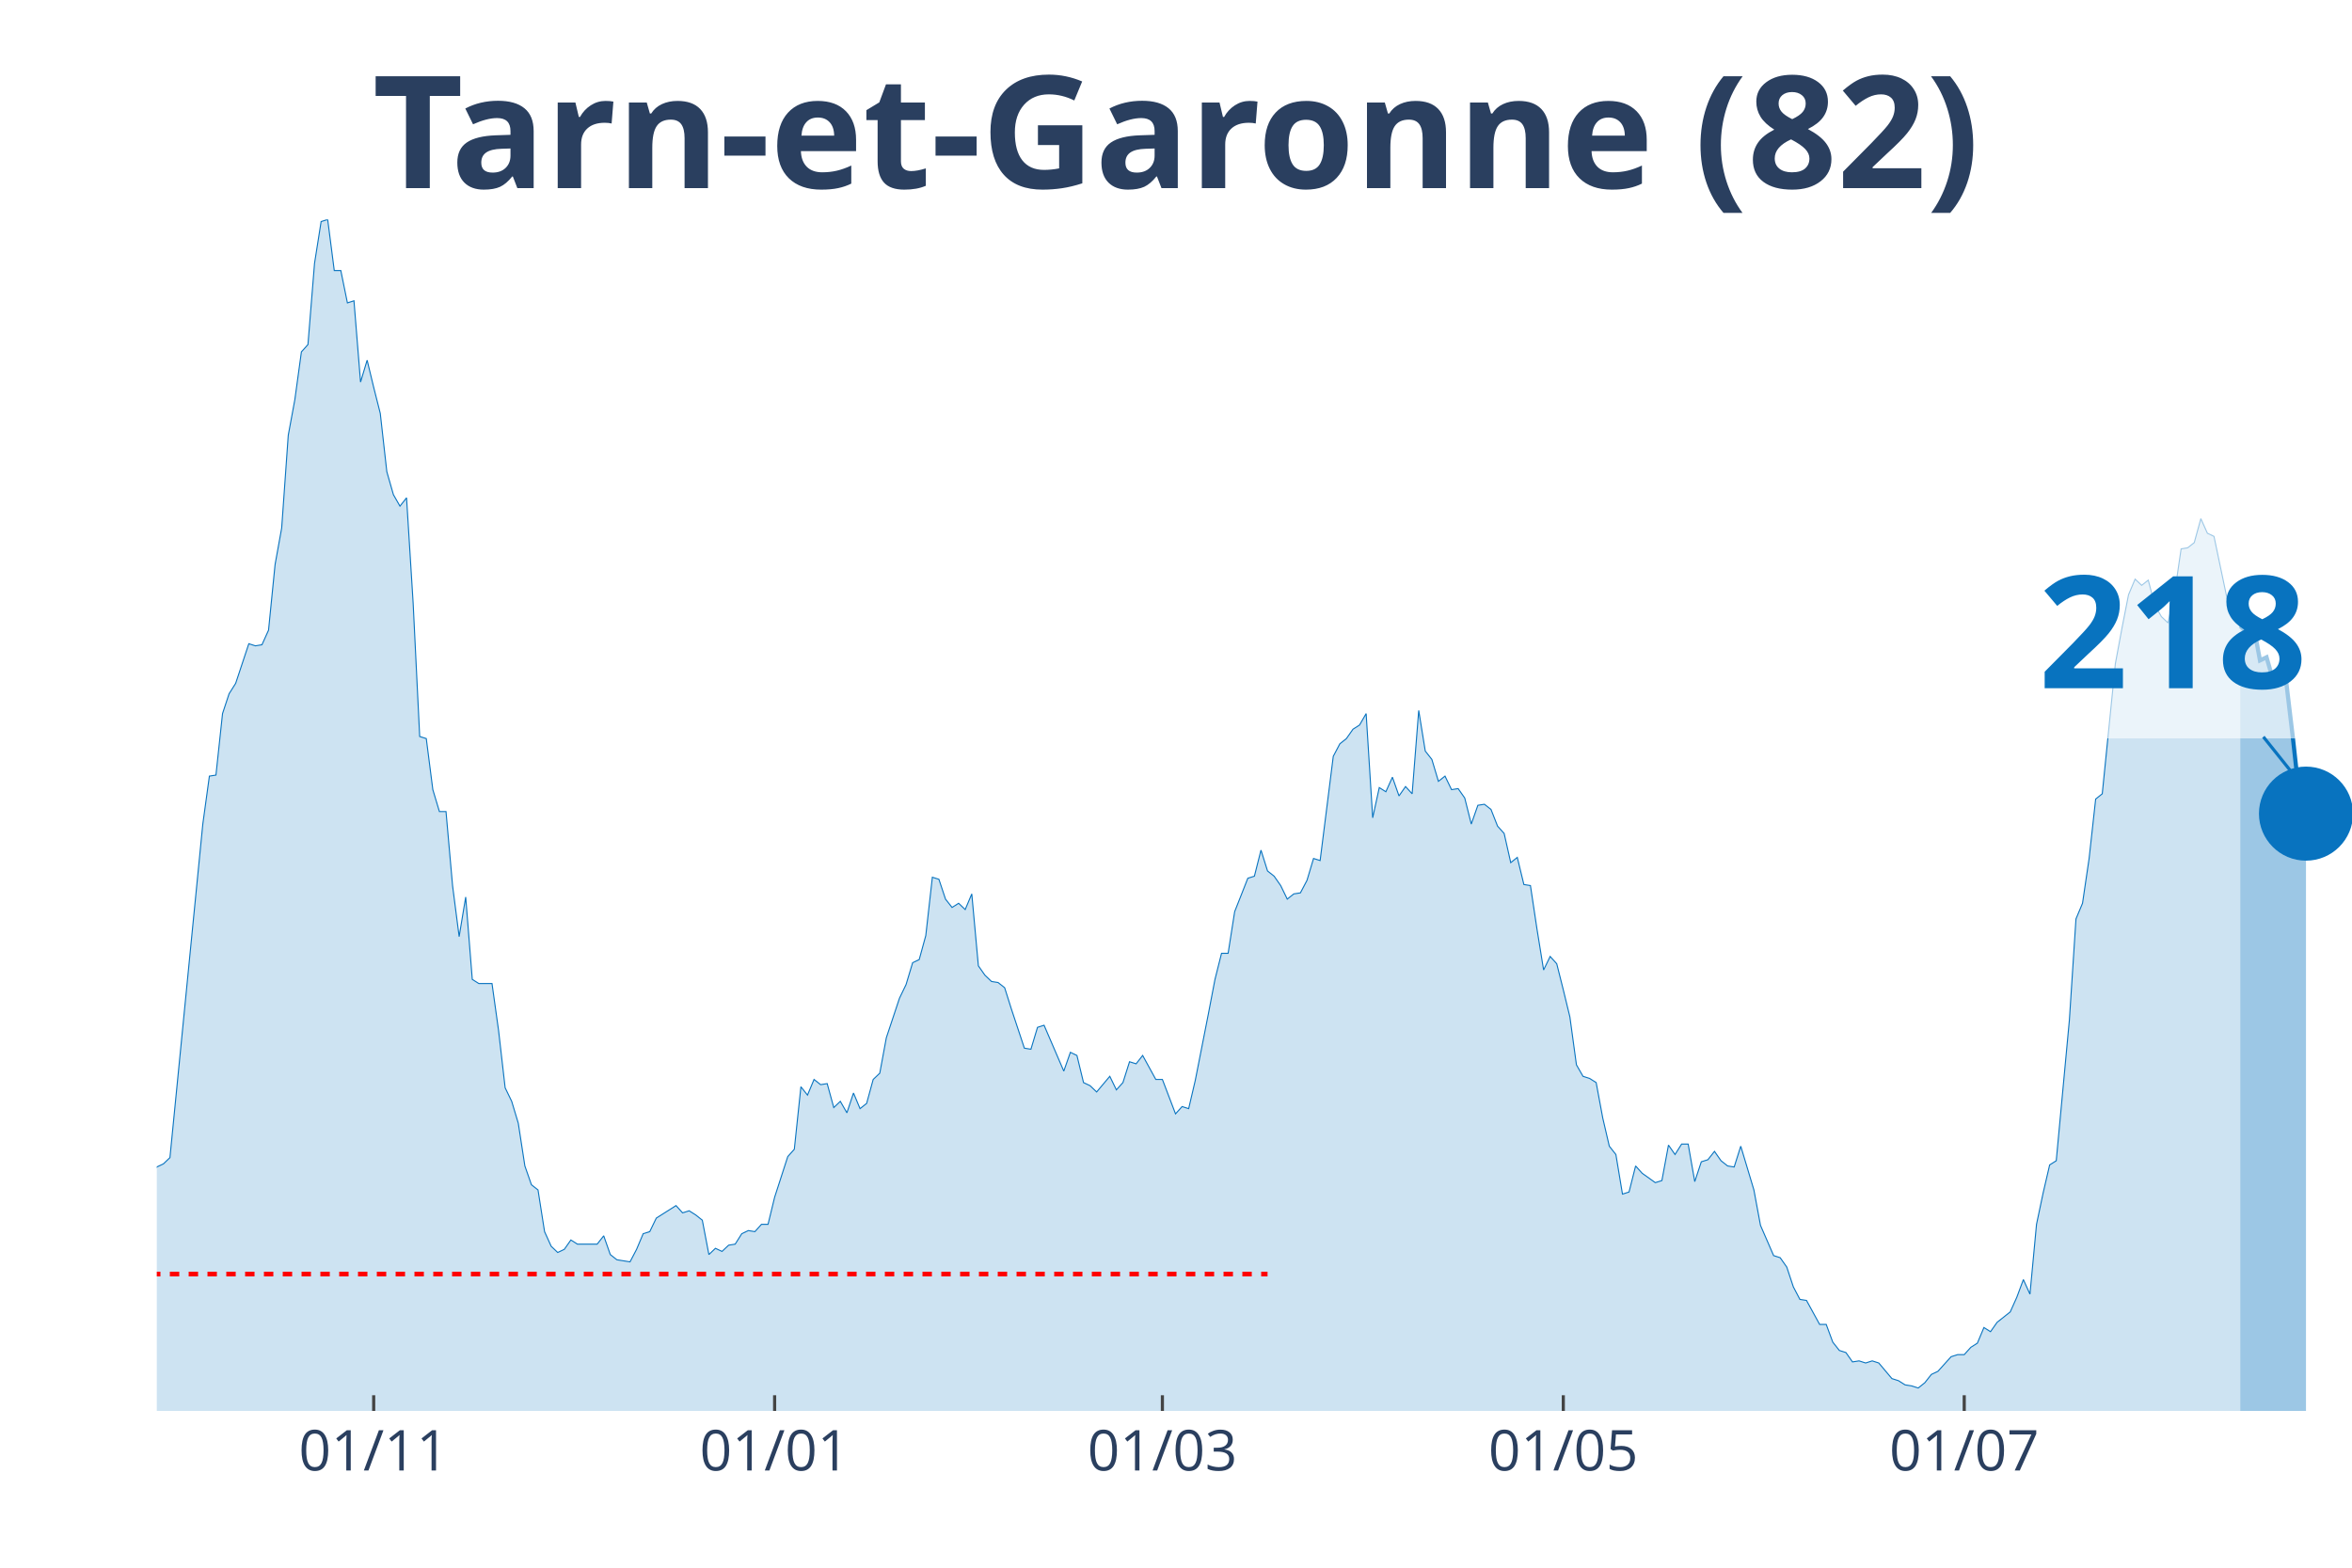
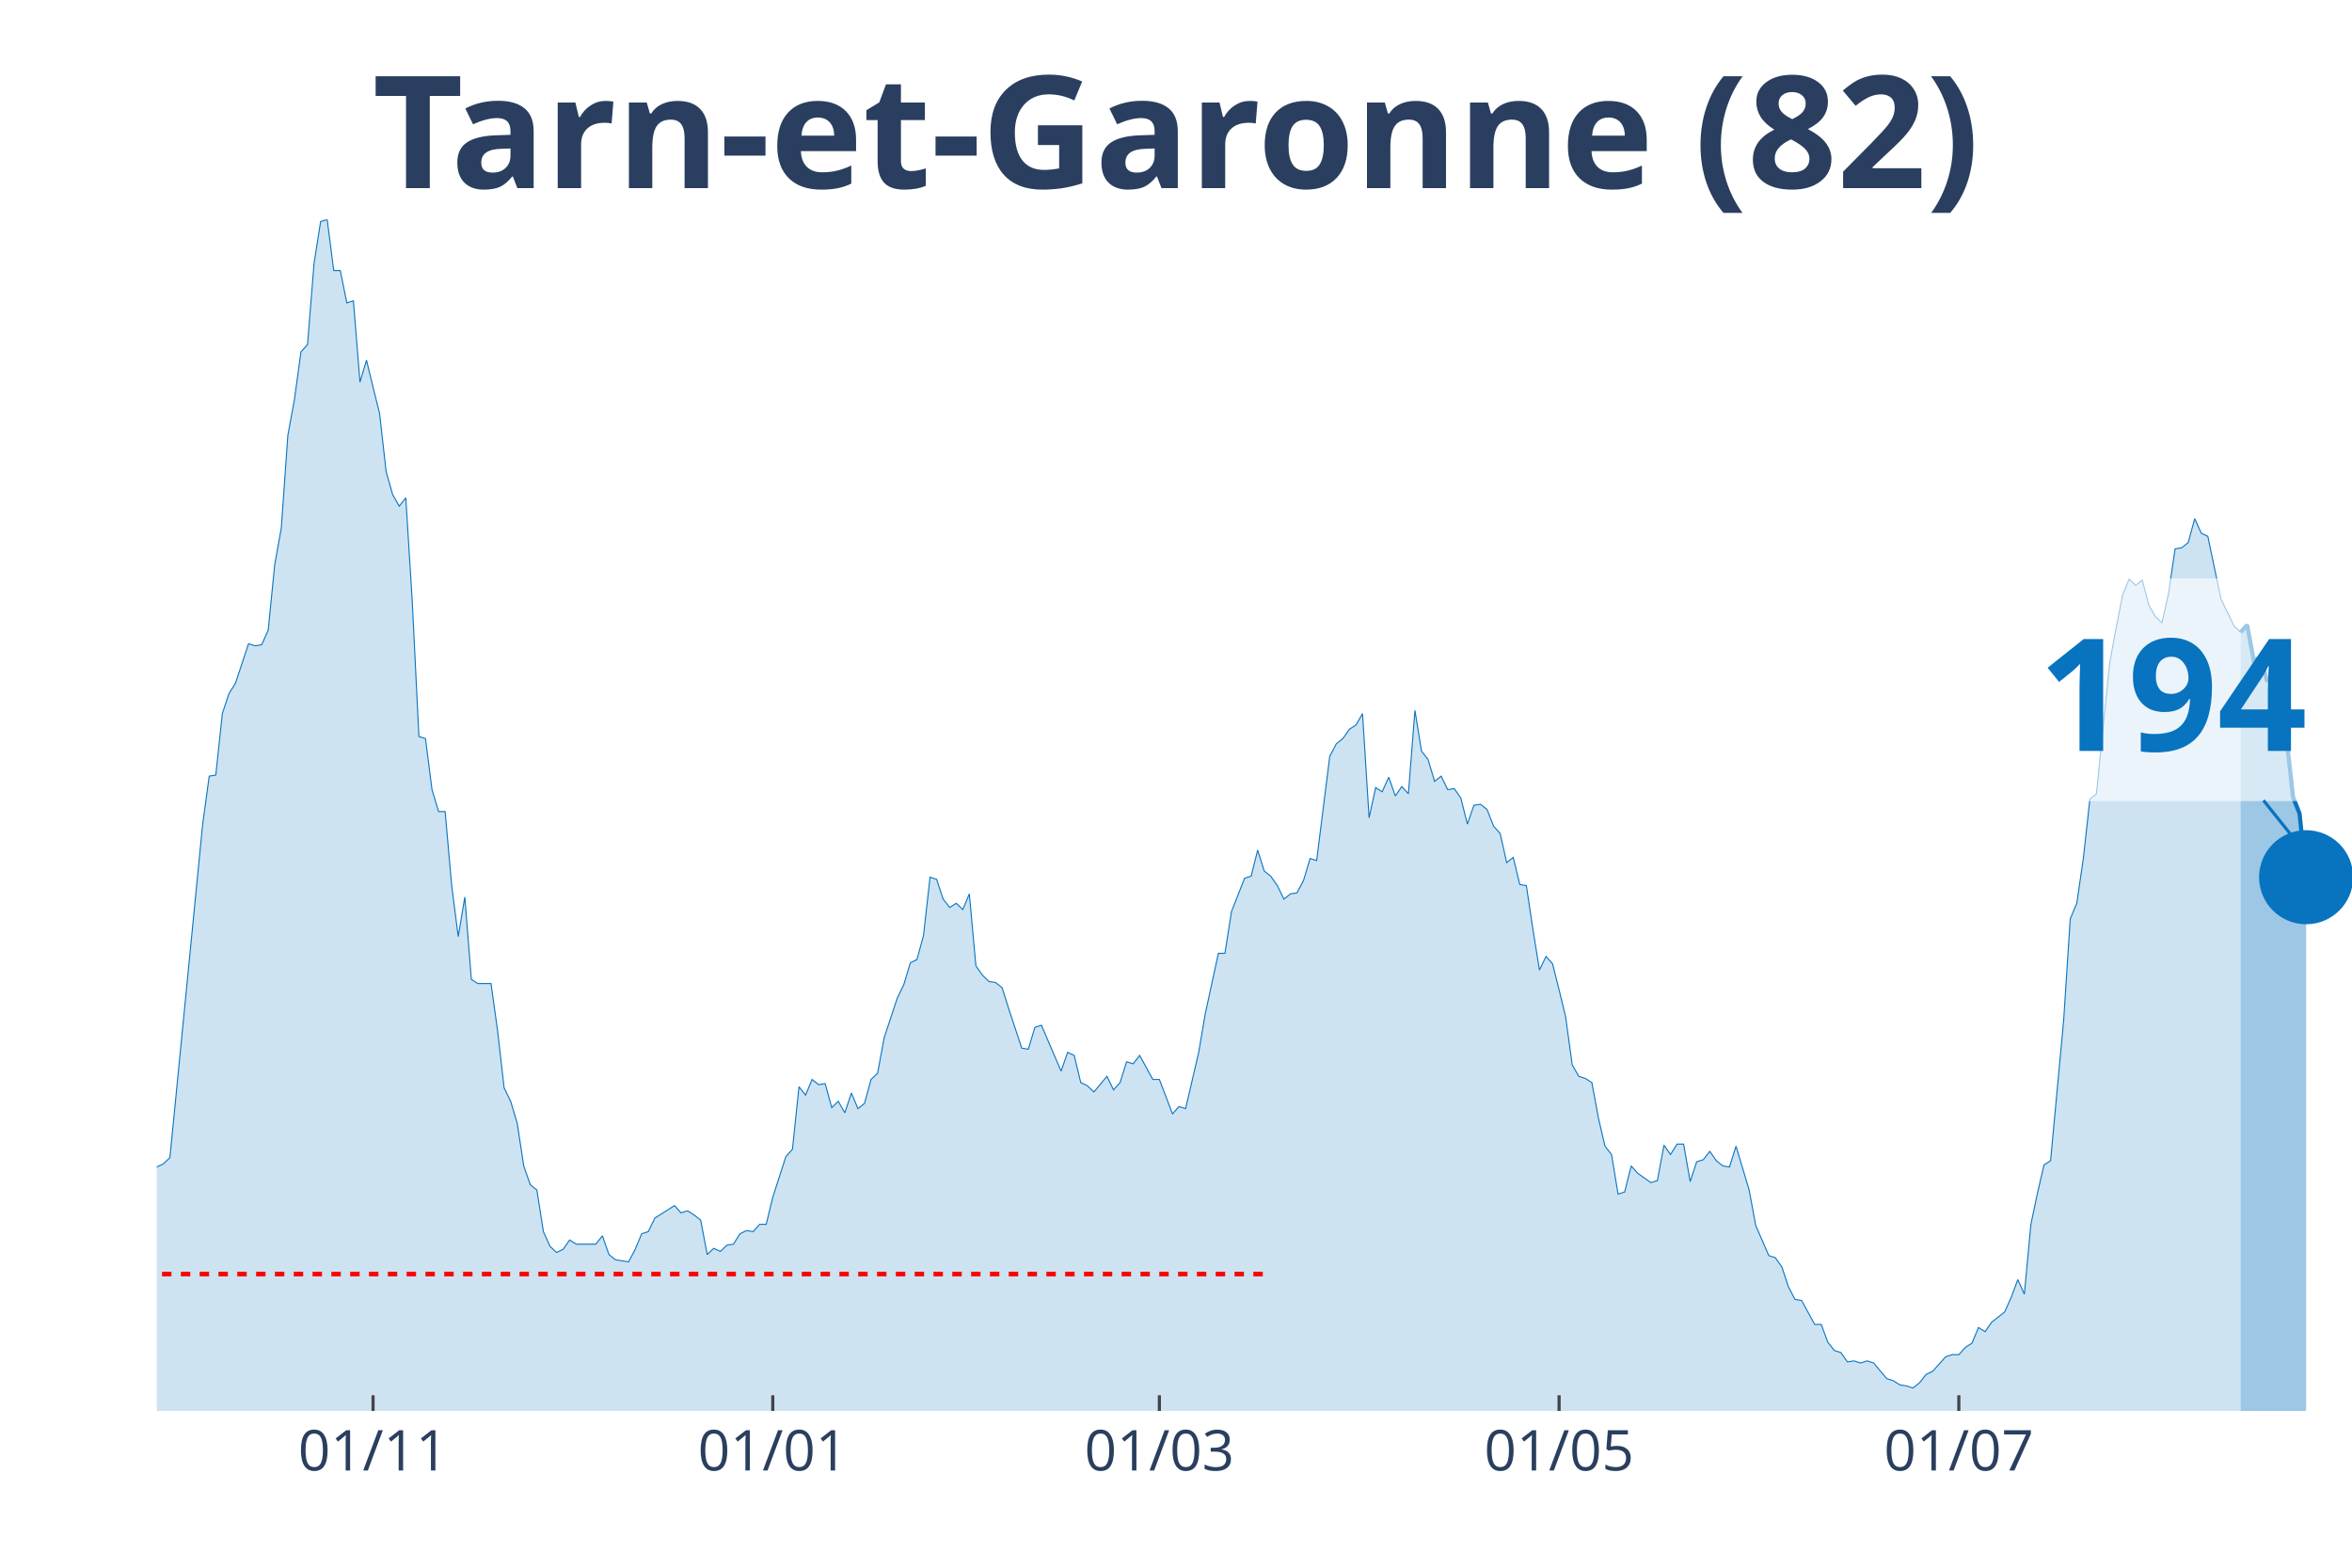
<svg xmlns="http://www.w3.org/2000/svg" class="main-svg" width="1125" height="750" style="" viewBox="0 0 750 500">
  <rect x="0" y="0" width="750" height="500" style="fill: rgb(0, 0, 0); fill-opacity: 0;" />
-   <defs id="defs-52ed2d">
+   <defs id="defs-a0e704">
    <g class="clips">
-       <clipPath id="clip52ed2dxyplot" class="plotclip">
+       <clipPath id="clipa0e704xyplot" class="plotclip">
        <rect width="700" height="380" />
      </clipPath>
-       <clipPath class="axesclip" id="clip52ed2dx">
+       <clipPath class="axesclip" id="clipa0e704x">
        <rect x="50" y="0" width="700" height="500" />
      </clipPath>
-       <clipPath class="axesclip" id="clip52ed2dy">
+       <clipPath class="axesclip" id="clipa0e704y">
        <rect x="0" y="70" width="750" height="380" />
      </clipPath>
-       <clipPath class="axesclip" id="clip52ed2dxy">
+       <clipPath class="axesclip" id="clipa0e704xy">
        <rect x="50" y="70" width="700" height="380" />
      </clipPath>
    </g>
    <g class="gradients" />
  </defs>
  <g class="bglayer">
    <rect class="bg" x="50" y="70" width="700" height="380" style="fill: rgb(0, 0, 0); fill-opacity: 0; stroke-width: 0;" />
  </g>
  <g class="layer-below">
    <g class="imagelayer" />
    <g class="shapelayer" />
  </g>
  <g class="cartesianlayer">
    <g class="subplot xy">
      <g class="layer-subplot">
        <g class="shapelayer" />
        <g class="imagelayer" />
      </g>
      <g class="gridlayer">
        <g class="x">
-           <path class="xgrid crisp" transform="translate(119.16,0)" d="M0,70v380" style="stroke: rgb(255, 255, 255); stroke-opacity: 1; stroke-width: 1px;" />
-           <path class="xgrid crisp" transform="translate(247.01,0)" d="M0,70v380" style="stroke: rgb(255, 255, 255); stroke-opacity: 1; stroke-width: 1px;" />
-           <path class="xgrid crisp" transform="translate(370.66,0)" d="M0,70v380" style="stroke: rgb(255, 255, 255); stroke-opacity: 1; stroke-width: 1px;" />
-           <path class="xgrid crisp" transform="translate(498.5,0)" d="M0,70v380" style="stroke: rgb(255, 255, 255); stroke-opacity: 1; stroke-width: 1px;" />
-           <path class="xgrid crisp" transform="translate(626.35,0)" d="M0,70v380" style="stroke: rgb(255, 255, 255); stroke-opacity: 1; stroke-width: 1px;" />
+           <path class="xgrid crisp" transform="translate(118.96,0)" d="M0,70v380" style="stroke: rgb(255, 255, 255); stroke-opacity: 1; stroke-width: 1px;" />
+           <path class="xgrid crisp" transform="translate(246.42,0)" d="M0,70v380" style="stroke: rgb(255, 255, 255); stroke-opacity: 1; stroke-width: 1px;" />
+           <path class="xgrid crisp" transform="translate(369.7,0)" d="M0,70v380" style="stroke: rgb(255, 255, 255); stroke-opacity: 1; stroke-width: 1px;" />
+           <path class="xgrid crisp" transform="translate(497.16,0)" d="M0,70v380" style="stroke: rgb(255, 255, 255); stroke-opacity: 1; stroke-width: 1px;" />
+           <path class="xgrid crisp" transform="translate(624.63,0)" d="M0,70v380" style="stroke: rgb(255, 255, 255); stroke-opacity: 1; stroke-width: 1px;" />
        </g>
        <g class="y" />
      </g>
      <g class="zerolinelayer" />
      <path class="xlines-below" />
      <path class="ylines-below" />
      <g class="overlines-below" />
      <g class="xaxislayer-below" />
      <g class="yaxislayer-below" />
      <g class="overaxes-below" />
-       <g class="plot" transform="translate(50, 70)" clip-path="url('#clip52ed2dxyplot')">
+       <g class="plot" transform="translate(50, 70)" clip-path="url('#clipa0e704xyplot')">
        <g class="scatterlayer mlayer">
-           <g class="trace scatter trace8c5118" style="stroke-miterlimit: 2;">
+           <g class="trace scatter trace13cb6e" style="stroke-miterlimit: 2;">
            <g class="fills">
              <g>
-                 <path class="js-fill" d="M664.37,380L-285.03,380L-285.03,376.34L-274.55,376.01L-272.46,378.67L-255.69,379L-253.59,379.34L-161.38,378.01L-159.28,377.34L-150.9,375.35L-148.8,374.35L-144.61,373.02L-142.51,373.02L-134.13,372.69L-132.04,375.01L-125.75,374.35L-123.65,376.01L-119.46,376.01L-117.37,375.35L-108.98,373.02L-106.89,370.36L-104.79,371.36L-102.69,370.03L-98.5,371.36L-96.41,371.36L-94.31,370.36L-92.22,363.38L-90.12,358.06L-88.02,358.06L-83.83,354.73L-81.74,348.75L-79.64,343.43L-77.54,345.42L-75.45,346.09L-73.35,339.77L-69.16,341.43L-67.07,341.1L-62.87,337.11L-60.78,329.47L-58.68,320.16L-56.59,319.16L-54.49,319.16L-52.4,306.53L-48.2,303.2L-46.11,306.19L-44.01,312.18L-41.92,309.85L-39.82,308.19L-37.72,311.18L-35.63,311.85L-33.53,308.85L-31.44,304.53L-29.34,292.9L-25.15,292.56L-23.05,288.91L-20.96,287.58L-18.86,284.92L-16.77,282.26L-14.67,289.9L-12.57,290.24L-10.48,291.9L-8.38,301.54L-6.29,299.55L-2.1,307.19L0,302.2L2.1,301.21L4.19,299.21L14.67,192.83L16.77,177.53L18.86,177.2L20.96,157.59L23.05,151.27L25.15,147.94L29.34,135.31L31.44,135.98L33.53,135.64L35.63,130.99L37.72,110.04L39.82,98.41L41.92,68.82L44.01,57.52L46.11,42.22L48.2,39.9L50.3,13.96L52.4,0.66L54.49,0L56.59,16.29L58.68,16.29L60.78,26.6L62.87,25.93L64.97,51.86L67.07,44.88L69.16,53.53L71.26,61.84L73.35,80.45L75.45,87.77L77.54,91.43L79.64,88.77L81.74,122.34L83.83,164.9L85.93,165.56L88.02,181.85L90.12,188.84L92.22,188.84L94.31,212.44L96.41,228.73L98.5,216.1L100.6,242.36L102.69,243.69L106.89,243.69L108.98,258.65L111.08,276.94L113.17,281.26L115.27,288.24L117.37,301.87L119.46,307.86L121.56,309.52L123.65,322.82L125.75,327.47L127.84,329.47L129.94,328.47L132.04,325.48L134.13,326.81L140.42,326.81L142.51,324.15L144.61,330.13L146.71,331.79L150.9,332.46L152.99,328.47L155.09,323.48L157.19,322.82L159.28,318.5L161.38,317.17L165.57,314.51L167.66,316.83L169.76,316.17L171.86,317.5L173.95,319.16L176.05,330.13L178.14,328.14L180.24,329.13L182.34,327.14L184.43,326.81L186.53,323.48L188.62,322.48L190.72,322.82L192.81,320.49L194.91,320.49L197.01,311.85L201.2,298.88L203.29,296.55L205.39,276.61L207.49,279.27L209.58,274.28L211.68,275.94L213.77,275.61L215.87,283.25L217.96,281.26L220.06,284.92L222.16,278.6L224.25,283.59L226.35,281.92L228.44,274.28L230.54,272.28L232.63,260.98L236.83,248.35L238.92,244.02L241.02,237.04L243.11,236.05L245.21,228.4L247.31,209.78L249.4,210.45L251.5,216.76L253.59,219.42L255.69,218.09L257.78,220.09L259.88,215.1L261.98,238.04L264.07,241.03L266.17,243.03L268.26,243.36L270.36,245.02L272.46,251.67L276.65,264.3L278.74,264.64L280.84,257.66L282.93,256.99L289.22,271.62L291.32,265.63L293.41,266.63L295.51,275.28L297.6,276.27L299.7,278.27L303.89,273.28L305.99,277.6L308.08,275.28L310.18,268.63L312.28,269.29L314.37,266.63L318.56,274.28L320.66,274.28L324.85,285.25L326.95,282.92L329.04,283.59L331.14,274.61L335.33,253.33L337.43,242.36L339.52,234.05L341.62,234.05L343.71,220.75L345.81,215.43L347.9,210.11L350,209.45L352.1,201.14L354.19,207.79L356.29,209.45L358.38,212.44L360.48,216.76L362.57,215.1L364.67,214.77L366.77,210.78L368.86,203.8L370.96,204.46L375.15,171.22L377.25,167.23L379.34,165.56L381.44,162.57L383.53,161.24L385.63,157.59L387.72,190.83L389.82,181.19L391.92,182.52L394.01,177.87L396.11,183.85L398.2,180.86L400.3,183.18L402.4,156.59L404.49,169.55L406.59,172.21L408.68,179.2L410.78,177.53L412.87,181.85L414.97,181.52L417.07,184.51L419.16,192.83L421.26,186.84L423.35,186.51L425.45,188.17L427.54,193.49L429.64,195.82L431.74,205.13L433.83,203.46L435.93,212.11L438.02,212.44L440.12,226.4L442.22,239.37L444.31,235.05L446.41,237.38L448.5,245.69L450.6,254.33L452.69,269.62L454.79,273.28L456.89,273.95L458.98,275.28L461.08,286.58L463.17,295.56L465.27,298.22L467.37,310.85L469.46,310.18L471.56,301.87L473.65,304.2L477.84,307.19L479.94,306.53L482.04,295.22L484.13,298.22L486.23,294.89L488.32,294.89L490.42,306.86L492.51,300.54L494.61,299.88L496.71,297.22L498.8,300.21L500.9,301.87L502.99,302.2L505.09,295.56L509.28,309.52L511.38,320.82L515.57,330.46L517.66,331.13L519.76,334.12L521.86,340.44L523.95,344.43L526.05,344.76L530.24,352.41L532.34,352.41L534.43,358.06L536.53,360.72L538.62,361.38L540.72,364.37L542.81,364.04L544.91,364.71L547.01,364.04L549.1,364.71L553.29,369.69L555.39,370.36L557.49,371.69L559.58,372.02L561.68,372.69L563.77,371.02L565.87,368.36L567.96,367.37L572.16,362.71L574.25,362.05L576.35,362.05L578.44,359.72L580.54,358.39L582.63,353.4L584.73,354.73L586.83,351.74L591.02,348.42L593.11,343.76L595.21,338.11L597.31,342.76L599.4,320.49L601.5,310.52L603.59,301.54L605.69,300.21L609.88,255.33L611.98,223.08L614.07,218.09L616.17,203.8L618.26,184.85L620.36,183.18L624.55,141.63L626.65,130.32L628.74,119.69L630.84,114.7L632.93,116.69L635.03,115.03L637.13,123.01L639.22,126.67L641.32,128.66L643.41,119.35L645.51,105.06L647.6,104.72L649.7,103.06L651.8,95.42L653.89,100.07L655.99,101.07L660.18,121.01L662.28,125.34L664.37,129.66" style="fill: rgb(8, 115, 191); fill-opacity: 0.2; stroke-width: 0;" />
+                 <path class="js-fill" d="M664.48,380L-284.18,380L-284.18,376.34L-273.73,376.01L-271.64,378.67L-254.93,379L-252.84,379.34L-160.9,378.01L-158.81,377.34L-150.45,375.35L-148.36,374.35L-144.18,373.02L-142.09,373.02L-133.73,372.69L-131.64,375.01L-125.37,374.35L-123.28,376.01L-119.1,376.01L-117.01,375.35L-108.66,373.02L-106.57,370.36L-104.48,371.36L-102.39,370.03L-98.21,371.36L-96.12,371.36L-94.03,370.36L-91.94,363.38L-89.85,358.06L-87.76,358.06L-83.58,354.73L-81.49,348.75L-79.4,343.43L-77.31,345.42L-75.22,346.09L-73.13,339.77L-68.96,341.43L-66.87,341.1L-62.69,337.11L-60.6,329.47L-58.51,320.16L-56.42,319.16L-54.33,319.16L-52.24,306.53L-48.06,303.2L-45.97,306.19L-43.88,312.18L-41.79,309.85L-39.7,308.19L-37.61,311.18L-35.52,311.85L-33.43,308.85L-31.34,304.53L-29.25,292.9L-25.07,292.56L-22.99,288.91L-20.9,287.58L-18.81,284.92L-16.72,282.26L-14.63,289.9L-12.54,290.24L-10.45,291.9L-8.36,301.54L-6.27,299.55L-2.09,307.19L0,302.2L2.09,301.21L4.18,299.21L14.63,192.83L16.72,177.53L18.81,177.2L20.9,157.59L22.99,151.27L25.07,147.94L29.25,135.31L31.34,135.98L33.43,135.64L35.52,130.99L37.61,110.04L39.7,98.41L41.79,68.82L43.88,57.52L45.97,42.22L48.06,39.9L50.15,13.96L52.24,0.66L54.33,0L56.42,16.29L58.51,16.29L60.6,26.6L62.69,25.93L64.78,51.86L66.87,44.88L68.96,53.53L71.04,61.84L73.13,80.45L75.22,87.77L77.31,91.43L79.4,88.77L81.49,122.34L83.58,164.9L85.67,165.56L87.76,181.85L89.85,188.84L91.94,188.84L94.03,212.44L96.12,228.73L98.21,216.1L100.3,242.36L102.39,243.69L106.57,243.69L108.66,258.65L110.75,276.94L112.84,281.26L114.93,288.24L117.01,301.87L119.1,307.86L121.19,309.52L123.28,322.82L125.37,327.47L127.46,329.47L129.55,328.47L131.64,325.48L133.73,326.81L140,326.81L142.09,324.15L144.18,330.13L146.27,331.79L150.45,332.46L152.54,328.47L154.63,323.48L156.72,322.82L158.81,318.5L160.9,317.17L165.07,314.51L167.16,316.83L169.25,316.17L171.34,317.5L173.43,319.16L175.52,330.13L177.61,328.14L179.7,329.13L181.79,327.14L183.88,326.81L185.97,323.48L188.06,322.48L190.15,322.82L192.24,320.49L194.33,320.49L196.42,311.85L200.6,298.88L202.69,296.55L204.78,276.61L206.87,279.27L208.96,274.28L211.04,275.94L213.13,275.61L215.22,283.25L217.31,281.26L219.4,284.92L221.49,278.6L223.58,283.59L225.67,281.92L227.76,274.28L229.85,272.28L231.94,260.98L236.12,248.35L238.21,244.02L240.3,237.04L242.39,236.05L244.48,228.4L246.57,209.78L248.66,210.45L250.75,216.76L252.84,219.42L254.93,218.09L257.01,220.09L259.1,215.1L261.19,238.04L263.28,241.03L265.37,243.03L267.46,243.36L269.55,245.02L271.64,251.67L275.82,264.3L277.91,264.64L280,257.66L282.09,256.99L288.36,271.62L290.45,265.63L292.54,266.63L294.63,275.28L296.72,276.27L298.81,278.27L302.99,273.28L305.07,277.6L307.16,275.28L309.25,268.63L311.34,269.29L313.43,266.63L317.61,274.28L319.7,274.28L323.88,285.25L325.97,282.92L328.06,283.59L330.15,274.61L332.24,265.63L334.33,253.33L338.51,234.05L340.6,234.05L342.69,220.75L344.78,215.43L346.87,210.11L348.96,209.45L351.04,201.14L353.13,207.79L355.22,209.45L357.31,212.44L359.4,216.76L361.49,215.1L363.58,214.77L365.67,210.78L367.76,203.8L369.85,204.46L374.03,171.22L376.12,167.23L378.21,165.56L380.3,162.57L382.39,161.24L384.48,157.59L386.57,190.83L388.66,181.19L390.75,182.52L392.84,177.87L394.93,183.85L397.01,180.86L399.1,183.18L401.19,156.59L403.28,169.55L405.37,172.21L407.46,179.2L409.55,177.53L411.64,181.85L413.73,181.52L415.82,184.51L417.91,192.83L420,186.84L422.09,186.51L424.18,188.17L426.27,193.49L428.36,195.82L430.45,205.13L432.54,203.46L434.63,212.11L436.72,212.44L438.81,226.4L440.9,239.37L442.99,235.05L445.07,237.38L447.16,245.69L449.25,254.33L451.34,269.62L453.43,273.28L455.52,273.95L457.61,275.28L459.7,286.58L461.79,295.56L463.88,298.22L465.97,310.85L468.06,310.18L470.15,301.87L472.24,304.2L476.42,307.19L478.51,306.53L480.6,295.22L482.69,298.22L484.78,294.89L486.87,294.89L488.96,306.86L491.04,300.54L493.13,299.88L495.22,297.22L497.31,300.21L499.4,301.87L501.49,302.2L503.58,295.56L507.76,309.52L509.85,320.82L514.03,330.46L516.12,331.13L518.21,334.12L520.3,340.44L522.39,344.43L524.48,344.76L528.66,352.41L530.75,352.41L532.84,358.06L534.93,360.72L537.01,361.38L539.1,364.37L541.19,364.04L543.28,364.71L545.37,364.04L547.46,364.71L551.64,369.69L553.73,370.36L555.82,371.69L557.91,372.02L560,372.69L562.09,371.02L564.18,368.36L566.27,367.37L570.45,362.71L572.54,362.05L574.63,362.05L576.72,359.72L578.81,358.39L580.9,353.4L582.99,354.73L585.07,351.74L589.25,348.42L591.34,343.76L593.43,338.11L595.52,342.76L597.61,320.49L599.7,310.52L601.79,301.54L603.88,300.21L608.06,255.33L610.15,223.08L612.24,218.09L614.33,203.8L616.42,184.85L618.51,183.18L622.69,141.63L624.78,130.32L626.87,119.69L628.96,114.7L631.04,116.69L633.13,115.03L635.22,123.01L637.31,126.67L639.4,128.66L641.49,119.35L643.58,105.06L645.67,104.72L647.76,103.06L649.85,95.42L651.94,100.07L654.03,101.07L658.21,121.01L660.3,125.34L662.39,129.66L664.48,131.65" style="fill: rgb(8, 115, 191); fill-opacity: 0.2; stroke-width: 0;" />
              </g>
            </g>
            <g class="errorbars" />
            <g class="lines">
-               <path class="js-line" d="M-285.03,376.34L-274.55,376.01L-272.46,378.67L-255.69,379L-253.59,379.34L-161.38,378.01L-159.28,377.34L-150.9,375.35L-148.8,374.35L-144.61,373.02L-142.51,373.02L-134.13,372.69L-132.04,375.01L-125.75,374.35L-123.65,376.01L-119.46,376.01L-117.37,375.35L-108.98,373.02L-106.89,370.36L-104.79,371.36L-102.69,370.03L-98.5,371.36L-96.41,371.36L-94.31,370.36L-92.22,363.38L-90.12,358.06L-88.02,358.06L-83.83,354.73L-81.74,348.75L-79.64,343.43L-77.54,345.42L-75.45,346.09L-73.35,339.77L-69.16,341.43L-67.07,341.1L-62.87,337.11L-60.78,329.47L-58.68,320.16L-56.59,319.16L-54.49,319.16L-52.4,306.53L-48.2,303.2L-46.11,306.19L-44.01,312.18L-41.92,309.85L-39.82,308.19L-37.72,311.18L-35.63,311.85L-33.53,308.85L-31.44,304.53L-29.34,292.9L-25.15,292.56L-23.05,288.91L-20.96,287.58L-18.86,284.92L-16.77,282.26L-14.67,289.9L-12.57,290.24L-10.48,291.9L-8.38,301.54L-6.29,299.55L-2.1,307.19L0,302.2L2.1,301.21L4.19,299.21L14.67,192.83L16.77,177.53L18.86,177.2L20.96,157.59L23.05,151.27L25.15,147.94L29.34,135.31L31.44,135.98L33.53,135.64L35.63,130.99L37.72,110.04L39.82,98.41L41.92,68.82L44.01,57.52L46.11,42.22L48.2,39.9L50.3,13.96L52.4,0.66L54.49,0L56.59,16.29L58.68,16.29L60.78,26.6L62.87,25.93L64.97,51.86L67.07,44.88L69.16,53.53L71.26,61.84L73.35,80.45L75.45,87.77L77.54,91.43L79.64,88.77L81.74,122.34L83.83,164.9L85.93,165.56L88.02,181.85L90.12,188.84L92.22,188.84L94.31,212.44L96.41,228.73L98.5,216.1L100.6,242.36L102.69,243.69L106.89,243.69L108.98,258.65L111.08,276.94L113.17,281.26L115.27,288.24L117.37,301.87L119.46,307.86L121.56,309.52L123.65,322.82L125.75,327.47L127.84,329.47L129.94,328.47L132.04,325.48L134.13,326.81L140.42,326.81L142.51,324.15L144.61,330.13L146.71,331.79L150.9,332.46L152.99,328.47L155.09,323.48L157.19,322.82L159.28,318.5L161.38,317.17L165.57,314.51L167.66,316.83L169.76,316.17L171.86,317.5L173.95,319.16L176.05,330.13L178.14,328.14L180.24,329.13L182.34,327.14L184.43,326.81L186.53,323.48L188.62,322.48L190.72,322.82L192.81,320.49L194.91,320.49L197.01,311.85L201.2,298.88L203.29,296.55L205.39,276.61L207.49,279.27L209.58,274.28L211.68,275.94L213.77,275.61L215.87,283.25L217.96,281.26L220.06,284.92L222.16,278.6L224.25,283.59L226.35,281.92L228.44,274.28L230.54,272.28L232.63,260.98L236.83,248.35L238.92,244.02L241.02,237.04L243.11,236.05L245.21,228.4L247.31,209.78L249.4,210.45L251.5,216.76L253.59,219.42L255.69,218.09L257.78,220.09L259.88,215.1L261.98,238.04L264.07,241.03L266.17,243.03L268.26,243.36L270.36,245.02L272.46,251.67L276.65,264.3L278.74,264.64L280.84,257.66L282.93,256.99L289.22,271.62L291.32,265.63L293.41,266.63L295.51,275.28L297.6,276.27L299.7,278.27L303.89,273.28L305.99,277.6L308.08,275.28L310.18,268.63L312.28,269.29L314.37,266.63L318.56,274.28L320.66,274.28L324.85,285.25L326.95,282.92L329.04,283.59L331.14,274.61L335.33,253.33L337.43,242.36L339.52,234.05L341.62,234.05L343.71,220.75L345.81,215.43L347.9,210.11L350,209.45L352.1,201.14L354.19,207.79L356.29,209.45L358.38,212.44L360.48,216.76L362.57,215.1L364.67,214.77L366.77,210.78L368.86,203.8L370.96,204.46L375.15,171.22L377.25,167.23L379.34,165.56L381.44,162.57L383.53,161.24L385.63,157.59L387.72,190.83L389.82,181.19L391.92,182.52L394.01,177.87L396.11,183.85L398.2,180.86L400.3,183.18L402.4,156.59L404.49,169.55L406.59,172.21L408.68,179.2L410.78,177.53L412.87,181.85L414.97,181.52L417.07,184.51L419.16,192.83L421.26,186.84L423.35,186.51L425.45,188.17L427.54,193.49L429.64,195.82L431.74,205.13L433.83,203.46L435.93,212.11L438.02,212.44L440.12,226.4L442.22,239.37L444.31,235.05L446.41,237.38L448.5,245.69L450.6,254.33L452.69,269.62L454.79,273.28L456.89,273.95L458.98,275.28L461.08,286.58L463.17,295.56L465.27,298.22L467.37,310.85L469.46,310.18L471.56,301.87L473.65,304.2L477.84,307.19L479.94,306.53L482.04,295.22L484.13,298.22L486.23,294.89L488.32,294.89L490.42,306.86L492.51,300.54L494.61,299.88L496.71,297.22L498.8,300.21L500.9,301.87L502.99,302.2L505.09,295.56L509.28,309.52L511.38,320.82L515.57,330.46L517.66,331.13L519.76,334.12L521.86,340.44L523.95,344.43L526.05,344.76L530.24,352.41L532.34,352.41L534.43,358.06L536.53,360.72L538.62,361.38L540.72,364.37L542.81,364.04L544.91,364.71L547.01,364.04L549.1,364.71L553.29,369.69L555.39,370.36L557.49,371.69L559.58,372.02L561.68,372.69L563.77,371.02L565.87,368.36L567.96,367.37L572.16,362.71L574.25,362.05L576.35,362.05L578.44,359.72L580.54,358.39L582.63,353.4L584.73,354.73L586.83,351.74L591.02,348.42L593.11,343.76L595.21,338.11L597.31,342.76L599.4,320.49L601.5,310.52L603.59,301.54L605.69,300.21L609.88,255.33L611.98,223.08L614.07,218.09L616.17,203.8L618.26,184.85L620.36,183.18L624.55,141.63L626.65,130.32L628.74,119.69L630.84,114.7L632.93,116.69L635.03,115.03L637.13,123.01L639.22,126.67L641.32,128.66L643.41,119.35L645.51,105.06L647.6,104.72L649.7,103.06L651.8,95.42L653.89,100.07L655.99,101.07L660.18,121.01L662.28,125.34L664.37,129.66" style="vector-effect: non-scaling-stroke; fill: none; stroke: rgb(8, 115, 191); stroke-opacity: 1; stroke-width: 0.5px; opacity: 1;" />
+               <path class="js-line" d="M-284.18,376.34L-273.73,376.01L-271.64,378.67L-254.93,379L-252.84,379.34L-160.9,378.01L-158.81,377.34L-150.45,375.35L-148.36,374.35L-144.18,373.02L-142.09,373.02L-133.73,372.69L-131.64,375.01L-125.37,374.35L-123.28,376.01L-119.1,376.01L-117.01,375.35L-108.66,373.02L-106.57,370.36L-104.48,371.36L-102.39,370.03L-98.21,371.36L-96.12,371.36L-94.03,370.36L-91.94,363.38L-89.85,358.06L-87.76,358.06L-83.58,354.73L-81.49,348.75L-79.4,343.43L-77.31,345.42L-75.22,346.09L-73.13,339.77L-68.96,341.43L-66.87,341.1L-62.69,337.11L-60.6,329.47L-58.51,320.16L-56.42,319.16L-54.33,319.16L-52.24,306.53L-48.06,303.2L-45.97,306.19L-43.88,312.18L-41.79,309.85L-39.7,308.19L-37.61,311.18L-35.52,311.85L-33.43,308.85L-31.34,304.53L-29.25,292.9L-25.07,292.56L-22.99,288.91L-20.9,287.58L-18.81,284.92L-16.72,282.26L-14.63,289.9L-12.54,290.24L-10.45,291.9L-8.36,301.54L-6.27,299.55L-2.09,307.19L0,302.2L2.09,301.21L4.18,299.21L14.63,192.83L16.72,177.53L18.81,177.2L20.9,157.59L22.99,151.27L25.07,147.94L29.25,135.31L31.34,135.98L33.43,135.64L35.52,130.99L37.61,110.04L39.7,98.41L41.79,68.82L43.88,57.52L45.97,42.22L48.06,39.9L50.15,13.96L52.24,0.66L54.33,0L56.42,16.29L58.51,16.29L60.6,26.6L62.69,25.93L64.78,51.86L66.87,44.88L68.96,53.53L71.04,61.84L73.13,80.45L75.22,87.77L77.31,91.43L79.4,88.77L81.49,122.34L83.58,164.9L85.67,165.56L87.76,181.85L89.85,188.84L91.94,188.84L94.03,212.44L96.12,228.73L98.21,216.1L100.3,242.36L102.39,243.69L106.57,243.69L108.66,258.65L110.75,276.94L112.84,281.26L114.93,288.24L117.01,301.87L119.1,307.86L121.19,309.52L123.28,322.82L125.37,327.47L127.46,329.47L129.55,328.47L131.64,325.48L133.73,326.81L140,326.81L142.09,324.15L144.18,330.13L146.27,331.79L150.45,332.46L152.54,328.47L154.63,323.48L156.72,322.82L158.81,318.5L160.9,317.17L165.07,314.51L167.16,316.83L169.25,316.17L171.34,317.5L173.43,319.16L175.52,330.13L177.61,328.14L179.7,329.13L181.79,327.14L183.88,326.81L185.97,323.48L188.06,322.48L190.15,322.82L192.24,320.49L194.33,320.49L196.42,311.85L200.6,298.88L202.69,296.55L204.78,276.61L206.87,279.27L208.96,274.28L211.04,275.94L213.13,275.61L215.22,283.25L217.31,281.26L219.4,284.92L221.49,278.6L223.58,283.59L225.67,281.92L227.76,274.28L229.85,272.28L231.94,260.98L236.12,248.35L238.21,244.02L240.3,237.04L242.39,236.05L244.48,228.4L246.57,209.78L248.66,210.45L250.75,216.76L252.84,219.42L254.93,218.09L257.01,220.09L259.1,215.1L261.19,238.04L263.28,241.03L265.37,243.03L267.46,243.36L269.55,245.02L271.64,251.67L275.82,264.3L277.91,264.64L280,257.66L282.09,256.99L288.36,271.62L290.45,265.63L292.54,266.63L294.63,275.28L296.72,276.27L298.81,278.27L302.99,273.28L305.07,277.6L307.16,275.28L309.25,268.63L311.34,269.29L313.43,266.63L317.61,274.28L319.7,274.28L323.88,285.25L325.97,282.92L328.06,283.59L330.15,274.61L332.24,265.63L334.33,253.33L338.51,234.05L340.6,234.05L342.69,220.75L344.78,215.43L346.87,210.11L348.96,209.45L351.04,201.14L353.13,207.79L355.22,209.45L357.31,212.44L359.4,216.76L361.49,215.1L363.58,214.77L365.67,210.78L367.76,203.8L369.85,204.46L374.03,171.22L376.12,167.23L378.21,165.56L380.3,162.57L382.39,161.24L384.48,157.59L386.57,190.83L388.66,181.19L390.75,182.52L392.84,177.87L394.93,183.85L397.01,180.86L399.1,183.18L401.19,156.59L403.28,169.55L405.37,172.21L407.46,179.2L409.55,177.53L411.64,181.85L413.73,181.52L415.82,184.51L417.91,192.83L420,186.84L422.09,186.51L424.18,188.17L426.27,193.49L428.36,195.82L430.45,205.13L432.54,203.46L434.63,212.11L436.72,212.44L438.81,226.4L440.9,239.37L442.99,235.05L445.07,237.38L447.16,245.69L449.25,254.33L451.34,269.62L453.43,273.28L455.52,273.95L457.61,275.28L459.7,286.58L461.79,295.56L463.88,298.22L465.97,310.85L468.06,310.18L470.15,301.87L472.24,304.2L476.42,307.19L478.51,306.53L480.6,295.22L482.69,298.22L484.78,294.89L486.87,294.89L488.96,306.86L491.04,300.54L493.13,299.88L495.22,297.22L497.31,300.21L499.4,301.87L501.49,302.2L503.58,295.56L507.76,309.52L509.85,320.82L514.03,330.46L516.12,331.13L518.21,334.12L520.3,340.44L522.39,344.43L524.48,344.76L528.66,352.41L530.75,352.41L532.84,358.06L534.93,360.72L537.01,361.38L539.1,364.37L541.19,364.04L543.28,364.71L545.37,364.04L547.46,364.71L551.64,369.69L553.73,370.36L555.82,371.69L557.91,372.02L560,372.69L562.09,371.02L564.18,368.36L566.27,367.37L570.45,362.71L572.54,362.05L574.63,362.05L576.72,359.72L578.81,358.39L580.9,353.4L582.99,354.73L585.07,351.74L589.25,348.42L591.34,343.76L593.43,338.11L595.52,342.76L597.61,320.49L599.7,310.52L601.79,301.54L603.88,300.21L608.06,255.33L610.15,223.08L612.24,218.09L614.33,203.8L616.42,184.85L618.51,183.18L622.69,141.63L624.78,130.32L626.87,119.69L628.96,114.7L631.04,116.69L633.13,115.03L635.22,123.01L637.31,126.67L639.4,128.66L641.49,119.35L643.58,105.06L645.67,104.72L647.76,103.06L649.85,95.42L651.94,100.07L654.03,101.07L658.21,121.01L660.3,125.34L662.39,129.66L664.48,131.65" style="vector-effect: non-scaling-stroke; fill: none; stroke: rgb(8, 115, 191); stroke-opacity: 1; stroke-width: 0.5px; opacity: 1;" />
            </g>
            <g class="points" />
            <g class="text" />
          </g>
-           <g class="trace scatter trace86ceca" style="stroke-miterlimit: 2;">
+           <g class="trace scatter tracef36557" style="stroke-miterlimit: 2;">
            <g class="fills">
              <g>
-                 <path class="js-fill" d="M685.33,380L664.37,380L664.37,129.66L666.47,131.65L668.56,129.33L670.66,140.63L672.75,139.63L674.85,146.95L676.95,147.61L679.04,147.61L681.14,165.23L683.23,184.18L685.33,189.5" style="fill: rgb(8, 115, 191); fill-opacity: 0.4; stroke-width: 0;" />
+                 <path class="js-fill" d="M685.37,380L664.48,380L664.48,131.65L666.57,129.33L668.66,140.63L670.75,139.63L672.84,146.95L677.01,147.61L679.1,165.23L681.19,184.18L683.28,189.5L685.37,209.78" style="fill: rgb(8, 115, 191); fill-opacity: 0.4; stroke-width: 0;" />
              </g>
            </g>
            <g class="errorbars" />
            <g class="lines">
-               <path class="js-line" d="M664.37,129.66L666.47,131.65L668.56,129.33L670.66,140.63L672.75,139.63L674.85,146.95L676.95,147.61L679.04,147.61L681.14,165.23L683.23,184.18L685.33,189.5" style="vector-effect: non-scaling-stroke; fill: none; stroke: rgb(8, 115, 191); stroke-opacity: 1; stroke-width: 2px; opacity: 1;" />
+               <path class="js-line" d="M664.48,131.65L666.57,129.33L668.66,140.63L670.75,139.63L672.84,146.95L677.01,147.61L679.1,165.23L681.19,184.18L683.28,189.5L685.37,209.78" style="vector-effect: non-scaling-stroke; fill: none; stroke: rgb(8, 115, 191); stroke-opacity: 1; stroke-width: 2px; opacity: 1;" />
            </g>
            <g class="points" />
            <g class="text" />
          </g>
-           <g class="trace scatter trace41a962" style="stroke-miterlimit: 2; opacity: 1;">
+           <g class="trace scatter tracef402ae" style="stroke-miterlimit: 2; opacity: 1;">
            <g class="fills" />
            <g class="errorbars" />
            <g class="lines" />
            <g class="points">
-               <path class="point" transform="translate(685.33,189.5)" d="M15,0A15,15 0 1,1 0,-15A15,15 0 0,1 15,0Z" style="opacity: 1; stroke-width: 0px; fill: rgb(8, 115, 191); fill-opacity: 1;" />
+               <path class="point" transform="translate(685.37,209.78)" d="M15,0A15,15 0 1,1 0,-15A15,15 0 0,1 15,0Z" style="opacity: 1; stroke-width: 0px; fill: rgb(8, 115, 191); fill-opacity: 1;" />
            </g>
            <g class="text" />
          </g>
        </g>
      </g>
      <g class="overplot" />
      <path class="xlines-above crisp" style="fill: none; stroke-width: 1px; stroke: rgb(0, 0, 0); stroke-opacity: 0;" d="" />
      <path class="ylines-above crisp" style="fill: none;" d="M0,0" />
      <g class="overlines-above" />
      <g class="xaxislayer-above">
-         <path class="xtick ticks crisp" d="M0,450v-5" transform="translate(119.16,0)" style="stroke: rgb(68, 68, 68); stroke-opacity: 1; stroke-width: 1px;" />
-         <path class="xtick ticks crisp" d="M0,450v-5" transform="translate(247.01,0)" style="stroke: rgb(68, 68, 68); stroke-opacity: 1; stroke-width: 1px;" />
-         <path class="xtick ticks crisp" d="M0,450v-5" transform="translate(370.66,0)" style="stroke: rgb(68, 68, 68); stroke-opacity: 1; stroke-width: 1px;" />
-         <path class="xtick ticks crisp" d="M0,450v-5" transform="translate(498.5,0)" style="stroke: rgb(68, 68, 68); stroke-opacity: 1; stroke-width: 1px;" />
-         <path class="xtick ticks crisp" d="M0,450v-5" transform="translate(626.35,0)" style="stroke: rgb(68, 68, 68); stroke-opacity: 1; stroke-width: 1px;" />
+         <path class="xtick ticks crisp" d="M0,450v-5" transform="translate(118.96,0)" style="stroke: rgb(68, 68, 68); stroke-opacity: 1; stroke-width: 1px;" />
+         <path class="xtick ticks crisp" d="M0,450v-5" transform="translate(246.42,0)" style="stroke: rgb(68, 68, 68); stroke-opacity: 1; stroke-width: 1px;" />
+         <path class="xtick ticks crisp" d="M0,450v-5" transform="translate(369.7,0)" style="stroke: rgb(68, 68, 68); stroke-opacity: 1; stroke-width: 1px;" />
+         <path class="xtick ticks crisp" d="M0,450v-5" transform="translate(497.16,0)" style="stroke: rgb(68, 68, 68); stroke-opacity: 1; stroke-width: 1px;" />
+         <path class="xtick ticks crisp" d="M0,450v-5" transform="translate(624.63,0)" style="stroke: rgb(68, 68, 68); stroke-opacity: 1; stroke-width: 1px;" />
        <g class="xtick">
-           <text text-anchor="middle" x="0" y="469" transform="translate(119.16,0)" style="font-family: 'Open Sans', verdana, arial, sans-serif; font-size: 18px; fill: rgb(42, 63, 95); fill-opacity: 1; white-space: pre;">01/11</text>
+           <text text-anchor="middle" x="0" y="469" transform="translate(118.96,0)" style="font-family: 'Open Sans', verdana, arial, sans-serif; font-size: 18px; fill: rgb(42, 63, 95); fill-opacity: 1; white-space: pre;">01/11</text>
        </g>
        <g class="xtick">
-           <text text-anchor="middle" x="0" y="469" transform="translate(247.01,0)" style="font-family: 'Open Sans', verdana, arial, sans-serif; font-size: 18px; fill: rgb(42, 63, 95); fill-opacity: 1; white-space: pre;">01/01</text>
+           <text text-anchor="middle" x="0" y="469" transform="translate(246.42,0)" style="font-family: 'Open Sans', verdana, arial, sans-serif; font-size: 18px; fill: rgb(42, 63, 95); fill-opacity: 1; white-space: pre;">01/01</text>
        </g>
        <g class="xtick">
-           <text text-anchor="middle" x="0" y="469" transform="translate(370.66,0)" style="font-family: 'Open Sans', verdana, arial, sans-serif; font-size: 18px; fill: rgb(42, 63, 95); fill-opacity: 1; white-space: pre;">01/03</text>
+           <text text-anchor="middle" x="0" y="469" transform="translate(369.7,0)" style="font-family: 'Open Sans', verdana, arial, sans-serif; font-size: 18px; fill: rgb(42, 63, 95); fill-opacity: 1; white-space: pre;">01/03</text>
        </g>
        <g class="xtick">
-           <text text-anchor="middle" x="0" y="469" transform="translate(498.5,0)" style="font-family: 'Open Sans', verdana, arial, sans-serif; font-size: 18px; fill: rgb(42, 63, 95); fill-opacity: 1; white-space: pre;">01/05</text>
+           <text text-anchor="middle" x="0" y="469" transform="translate(497.16,0)" style="font-family: 'Open Sans', verdana, arial, sans-serif; font-size: 18px; fill: rgb(42, 63, 95); fill-opacity: 1; white-space: pre;">01/05</text>
        </g>
        <g class="xtick">
-           <text text-anchor="middle" x="0" y="469" transform="translate(626.35,0)" style="font-family: 'Open Sans', verdana, arial, sans-serif; font-size: 18px; fill: rgb(42, 63, 95); fill-opacity: 1; white-space: pre;">01/07</text>
+           <text text-anchor="middle" x="0" y="469" transform="translate(624.63,0)" style="font-family: 'Open Sans', verdana, arial, sans-serif; font-size: 18px; fill: rgb(42, 63, 95); fill-opacity: 1; white-space: pre;">01/07</text>
        </g>
      </g>
      <g class="yaxislayer-above" />
      <g class="overaxes-above" />
    </g>
  </g>
  <g class="polarlayer" />
  <g class="ternarylayer" />
  <g class="geolayer" />
  <g class="funnelarealayer" />
  <g class="pielayer" />
  <g class="treemaplayer" />
  <g class="sunburstlayer" />
  <g class="glimages" />
-   <defs id="topdefs-52ed2d">
+   <defs id="topdefs-a0e704">
    <g class="clips" />
  </defs>
  <g class="layer-above">
    <g class="imagelayer" />
    <g class="shapelayer">
-       <path data-index="0" fill-rule="evenodd" d="M-1127.84,406.35L404.19,406.35" clip-path="url('#clip52ed2dxy')" style="opacity: 1; stroke: rgb(255, 0, 0); stroke-opacity: 1; fill: rgb(0, 0, 0); fill-opacity: 0; stroke-dasharray: 3px, 3px; stroke-width: 1.5px;" />
+       <path data-index="0" fill-rule="evenodd" d="M-1124.33,406.35L403.13,406.35" clip-path="url('#clipa0e704xy')" style="opacity: 1; stroke: rgb(255, 0, 0); stroke-opacity: 1; fill: rgb(0, 0, 0); fill-opacity: 0; stroke-dasharray: 3px, 3px; stroke-width: 1.5px;" />
    </g>
  </g>
  <g class="infolayer">
    <g class="g-gtitle">
      <text class="gtitle" x="375" y="25" text-anchor="middle" dy="0.7em" style="font-family: 'Open Sans', verdana, arial, sans-serif; font-size: 50px; fill: rgb(42, 63, 95); opacity: 1; font-weight: normal; white-space: pre;">
        <tspan style="font-weight:bold">Tarn-et-Garonne (82)</tspan>
      </text>
    </g>
    <g class="g-xtitle" />
    <g class="annotation" data-index="0" style="opacity: 1;">
-       <g class="annotation-text-g" transform="rotate(0,693.33,199.5)">
-         <g class="cursor-pointer" transform="translate(635, 164)">
+       <g class="annotation-text-g" transform="rotate(0,693.37,219.78)">
+         <g class="cursor-pointer" transform="translate(635, 184)">
          <rect class="bg" x="0.5" y="0.5" width="115" height="71" style="stroke-width: 1px; stroke: rgb(0, 0, 0); stroke-opacity: 0; fill: rgb(255, 255, 255); fill-opacity: 0.6;" />
          <text class="annotation-text" text-anchor="middle" x="57.812" y="55.5" style="font-family: 'Open Sans', verdana, arial, sans-serif; font-size: 50px; fill: rgb(8, 115, 191); fill-opacity: 1; white-space: pre;">
-             <tspan style="font-weight:bold">218 </tspan>
+             <tspan style="font-weight:bold">194 </tspan>
          </text>
        </g>
      </g>
      <g class="annotation-arrow-g" style="opacity: 1;">
-         <path d="M721.73,235L733.33,249.5" style="stroke-width: 1px; stroke: rgb(8, 115, 191); stroke-opacity: 1; stroke-dasharray: 0px, 0px, 18.569px, 18.569px;" />
+         <path d="M721.77,255.28L733.37,269.78" style="stroke-width: 1px; stroke: rgb(8, 115, 191); stroke-opacity: 1; stroke-dasharray: 0px, 0px, 18.569px, 18.569px;" />
      </g>
    </g>
  </g>
</svg>
